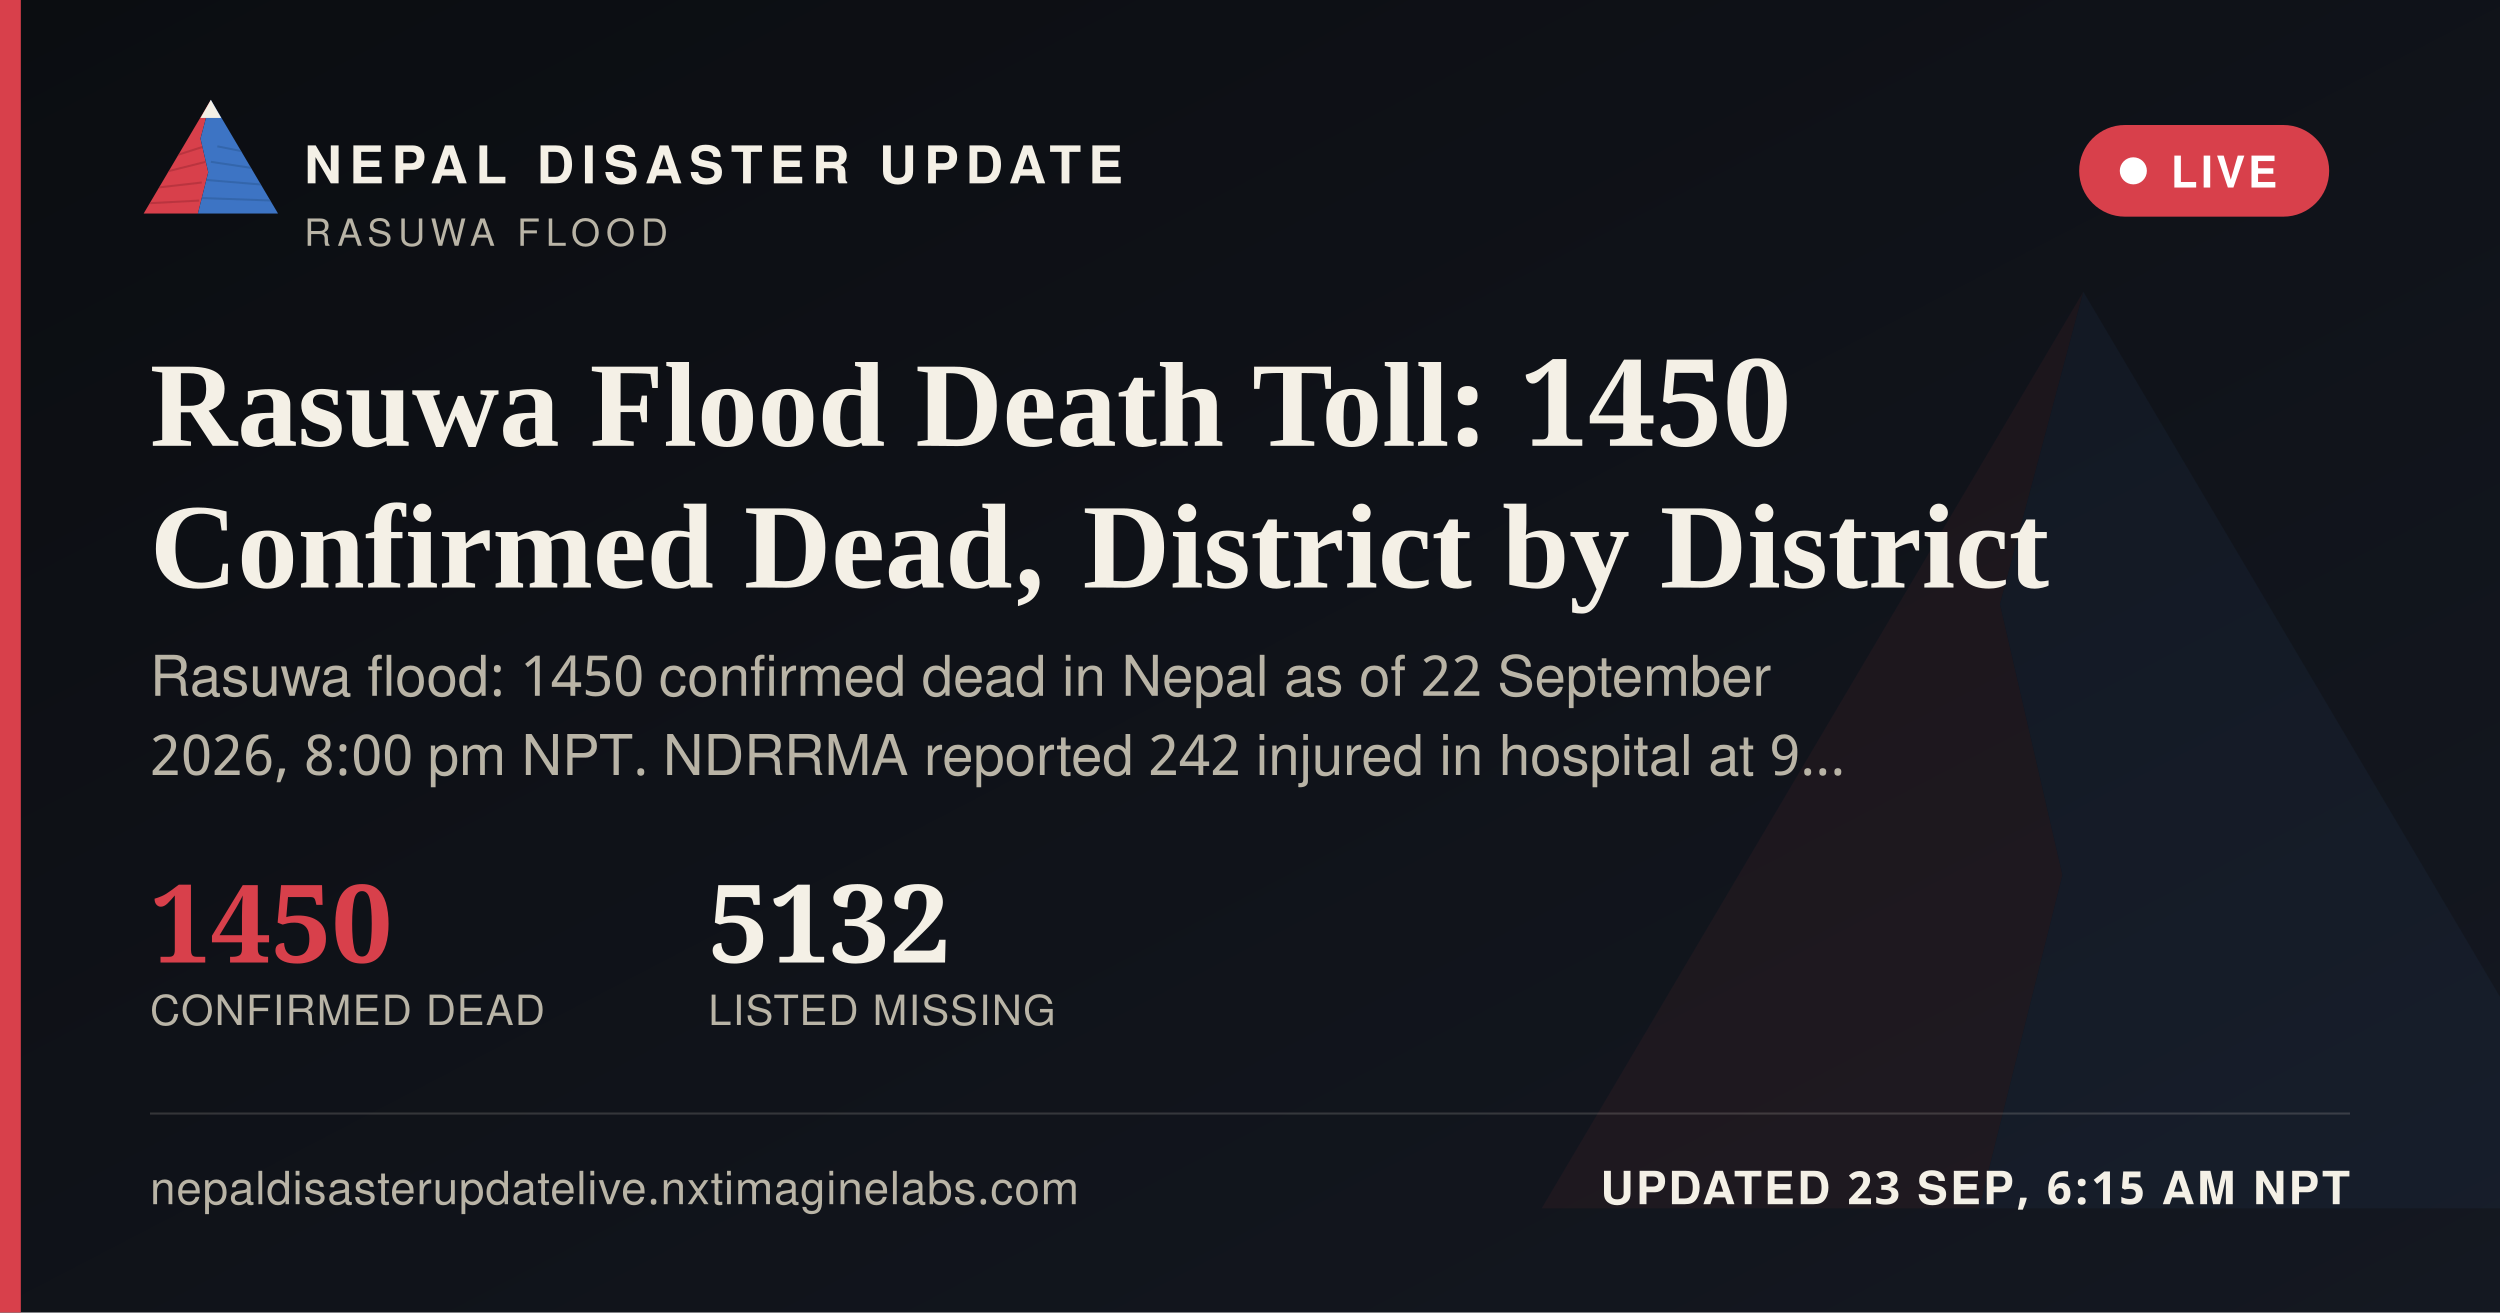
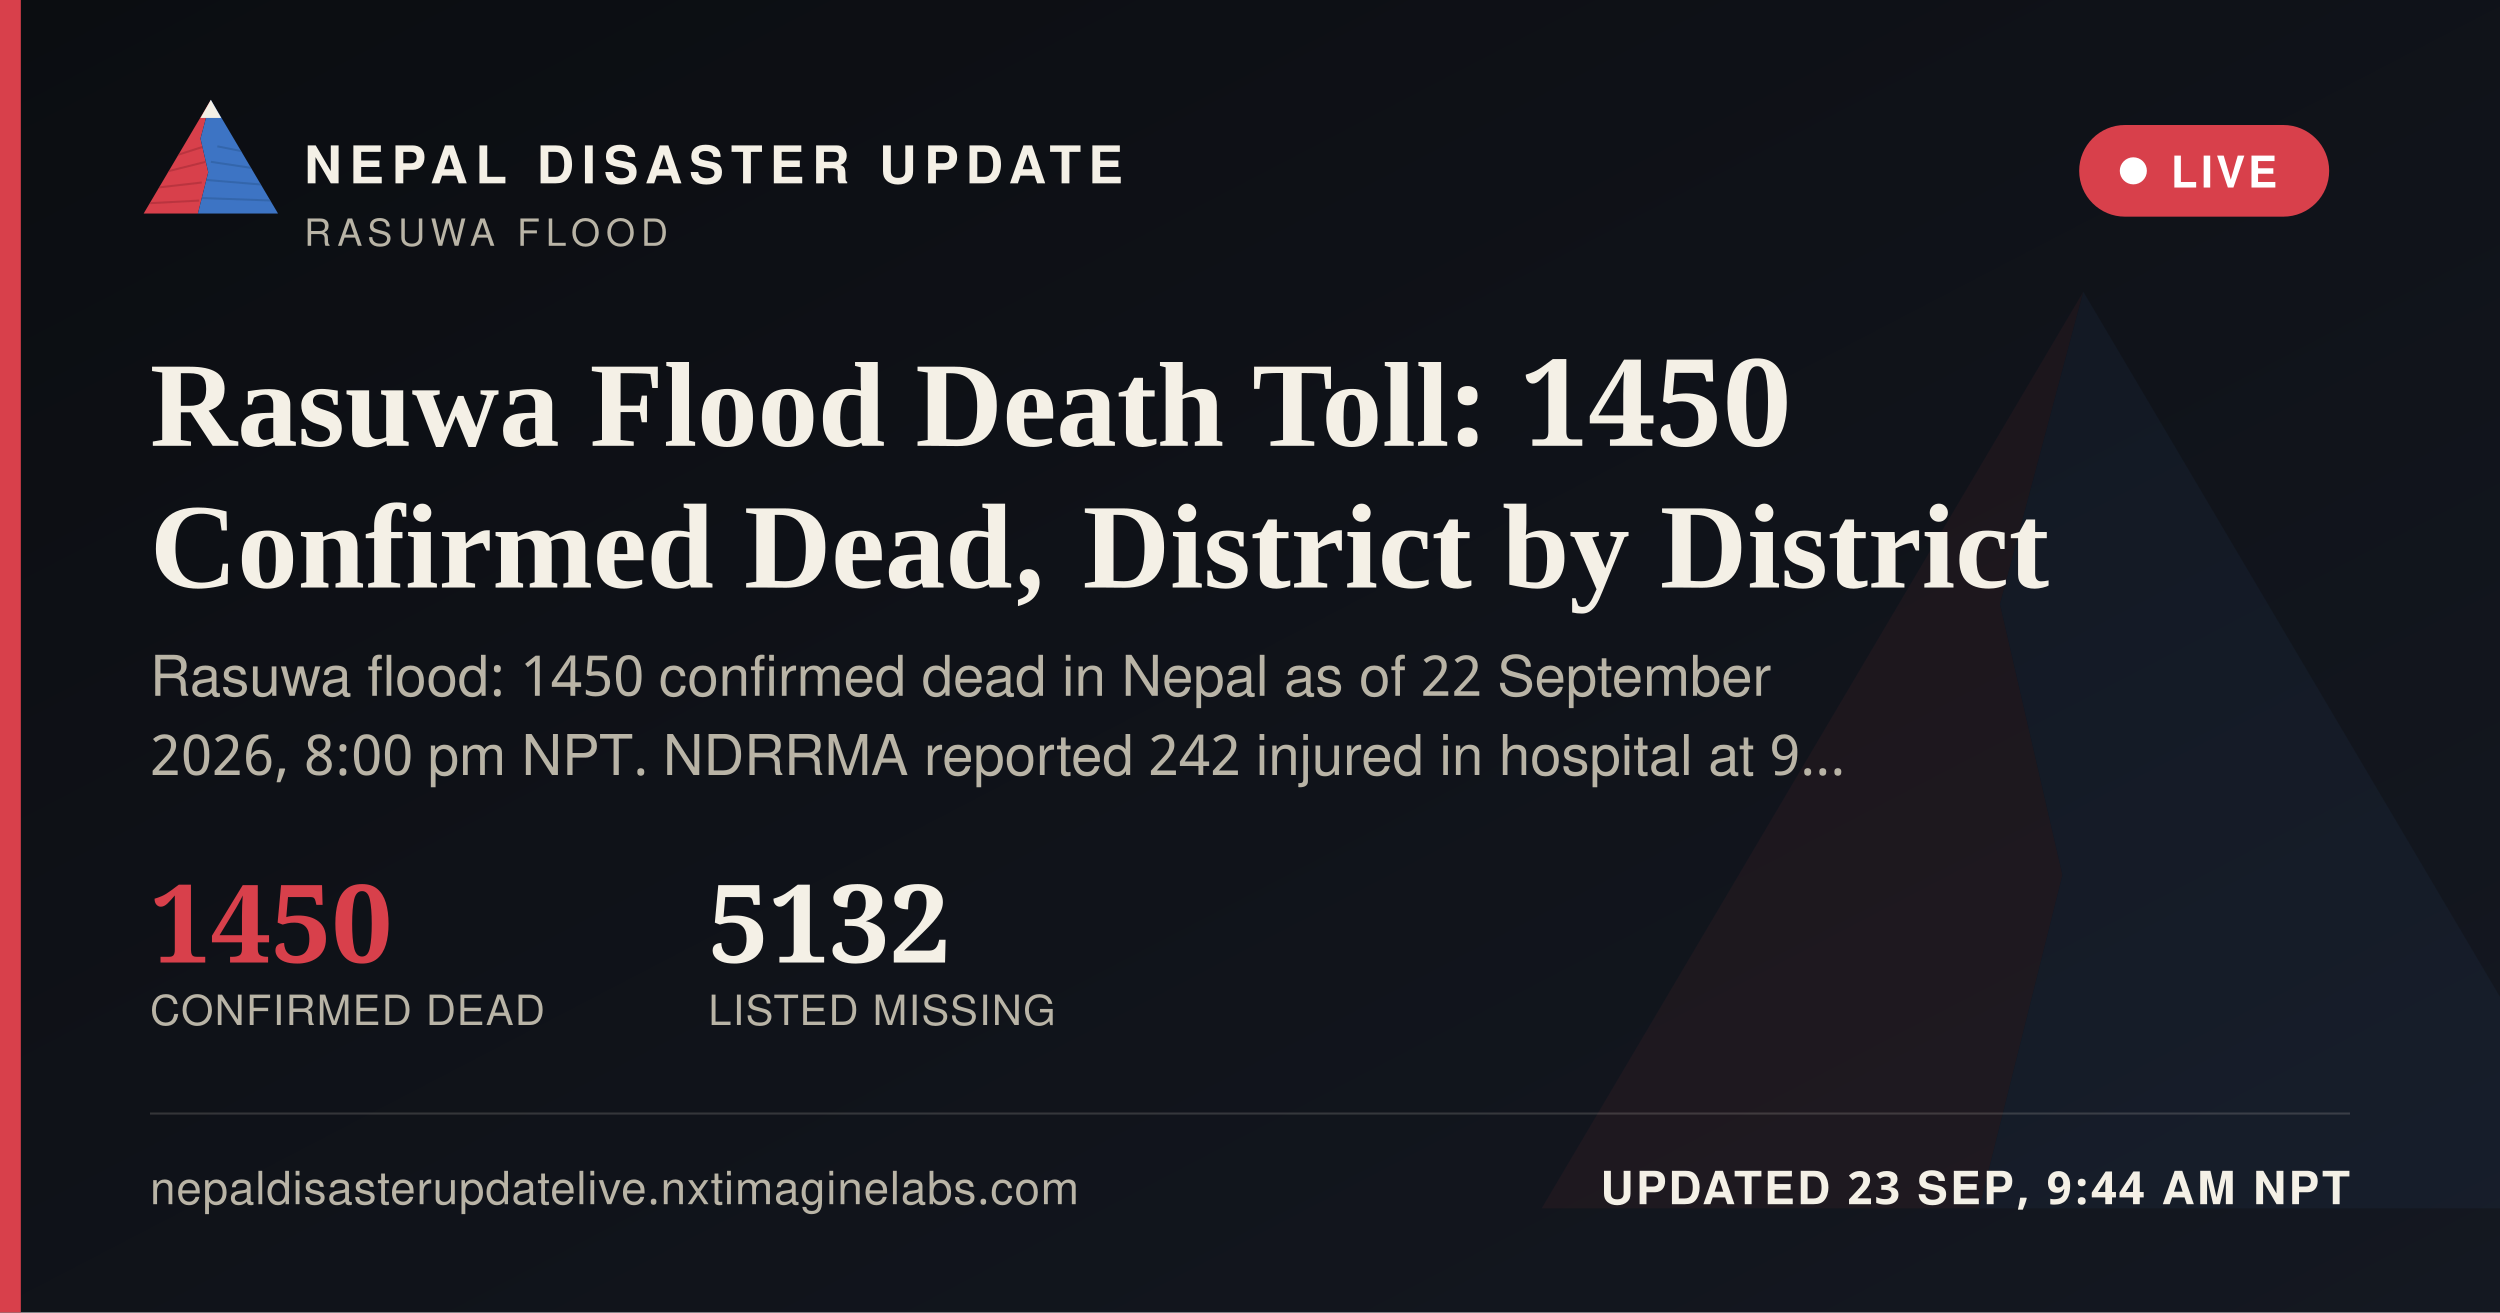
<svg xmlns="http://www.w3.org/2000/svg" width="1200" height="630" viewBox="0 0 1200 630">
  <defs>
    <linearGradient id="ogbg" x1="0" y1="0" x2="1" y2="1">
      <stop offset="0" stop-color="#0B0D11" />
      <stop offset="1" stop-color="#141821" />
    </linearGradient>
  </defs>
  <rect width="1200" height="630" fill="url(#ogbg)" />
  <g transform="translate(700,60) scale(5)" opacity="0.06">
    <polygon points="60,16 52,46 58,72 50,104 8,104" fill="#D8404B" />
    <polygon points="60,16 112,104 50,104 58,72 52,46" fill="#3D74C4" />
  </g>
  <rect x="0" y="0" width="10" height="630" fill="#D8404B" />
  <g transform="translate(64,38) scale(0.62)">
    <g>
      <defs>
        <clipPath id="ogLc">
          <polygon points="60,16 52,46 58,72 50,104 8,104" />
        </clipPath>
        <clipPath id="ogRc">
          <polygon points="60,16 112,104 50,104 58,72 52,46" />
        </clipPath>
      </defs>
      <polygon points="60,16 52,46 58,72 50,104 8,104" fill="#D8404B" />
      <g clip-path="url(#ogLc)" stroke="#A32A34" stroke-width="1.6" fill="none" opacity="0.55">
        <path d="M30,60 L55,52" />
        <path d="M24,72 L56,64" />
        <path d="M18,84 L53,80" />
        <path d="M13,96 L51,94" />
      </g>
      <polygon points="60,16 112,104 50,104 58,72 52,46" fill="#3D74C4" />
      <g clip-path="url(#ogRc)" stroke="#2A5793" stroke-width="1.6" fill="none" opacity="0.5">
        <path d="M65,52 L95,58" />
        <path d="M60,64 L100,70" />
        <path d="M56,78 L104,82" />
        <path d="M52,92 L108,94" />
      </g>
      <polygon points="60,16 52,30 68,30" fill="#F4F0E6" />
    </g>
  </g>
  <text x="146" y="88" font-family="'Public Sans', 'Noto Sans Devanagari', 'Helvetica Neue', Helvetica, Arial, sans-serif" font-size="25" font-weight="800" letter-spacing="3.6" fill="#F4F0E6">NEPAL DISASTER UPDATE</text>
  <text x="146" y="118" font-family="'Public Sans', 'Noto Sans Devanagari', 'Helvetica Neue', Helvetica, Arial, sans-serif" font-size="18" letter-spacing="2.8" fill="#B9B4A6">RASUWA FLOOD</text>
  <g>
    <rect x="998" y="60" width="120" height="44" rx="22" fill="#D8404B" stroke="none" />
    <circle cx="1024" cy="82" r="6.5" fill="#FFFFFF" />
    <text x="1042" y="90" font-family="'Public Sans', 'Noto Sans Devanagari', 'Helvetica Neue', Helvetica, Arial, sans-serif" font-size="21" font-weight="700" letter-spacing="1.6" fill="#FFFFFF">LIVE</text>
  </g>
  <text x="72" y="214" font-family="Newsreader, 'Noto Serif Devanagari', Georgia, 'Times New Roman', serif" font-size="58" font-weight="600" fill="#F4F0E6">Rasuwa Flood Death Toll: 1450</text>
  <text x="72" y="282" font-family="Newsreader, 'Noto Serif Devanagari', Georgia, 'Times New Roman', serif" font-size="58" font-weight="600" fill="#F4F0E6">Confirmed Dead, District by District</text>
  <text x="72" y="334" font-family="'Public Sans', 'Noto Sans Devanagari', 'Helvetica Neue', Helvetica, Arial, sans-serif" font-size="27" fill="#B9B4A6">Rasuwa flood: 1450 confirmed dead in Nepal as of 22 September</text>
  <text x="72" y="372" font-family="'Public Sans', 'Noto Sans Devanagari', 'Helvetica Neue', Helvetica, Arial, sans-serif" font-size="27" fill="#B9B4A6">2026, 8:00 pm NPT. NDRRMA reported 242 injured in hospital at 9…</text>
  <g transform="translate(72,462)">
    <text x="0" y="0" font-family="Newsreader, 'Noto Serif Devanagari', Georgia, 'Times New Roman', serif" font-size="52" font-weight="600" fill="#D8404B">1450</text>
    <text x="0" y="30" font-family="'Public Sans', 'Noto Sans Devanagari', 'Helvetica Neue', Helvetica, Arial, sans-serif" font-size="20" letter-spacing="0.6" fill="#B9B4A6">CONFIRMED DEAD</text>
    <text x="268" y="0" font-family="Newsreader, 'Noto Serif Devanagari', Georgia, 'Times New Roman', serif" font-size="52" font-weight="600" fill="#F4F0E6">5132</text>
    <text x="268" y="30" font-family="'Public Sans', 'Noto Sans Devanagari', 'Helvetica Neue', Helvetica, Arial, sans-serif" font-size="20" letter-spacing="0.6" fill="#B9B4A6">LISTED MISSING</text>
  </g>
  <rect x="72" y="534" width="1056" height="1" fill="rgba(244,240,230,0.16)" />
  <text x="72" y="578" font-family="'Public Sans', 'Noto Sans Devanagari', 'Helvetica Neue', Helvetica, Arial, sans-serif" font-size="22" fill="#B9B4A6" letter-spacing="0.4">nepaldisasterupdatelive.nxtimaginelabs.com</text>
-   <text x="1128" y="578" text-anchor="end" font-family="'Public Sans', 'Noto Sans Devanagari', 'Helvetica Neue', Helvetica, Arial, sans-serif" font-size="22" font-weight="700" letter-spacing="1.2" fill="#F4F0E6">UPDATED 23 SEP, 6:15 AM NPT</text>
+   <text x="1128" y="578" text-anchor="end" font-family="'Public Sans', 'Noto Sans Devanagari', 'Helvetica Neue', Helvetica, Arial, sans-serif" font-size="22" font-weight="700" letter-spacing="1.2" fill="#F4F0E6">UPDATED 23 SEP, 9:44 AM NPT</text>
</svg>
